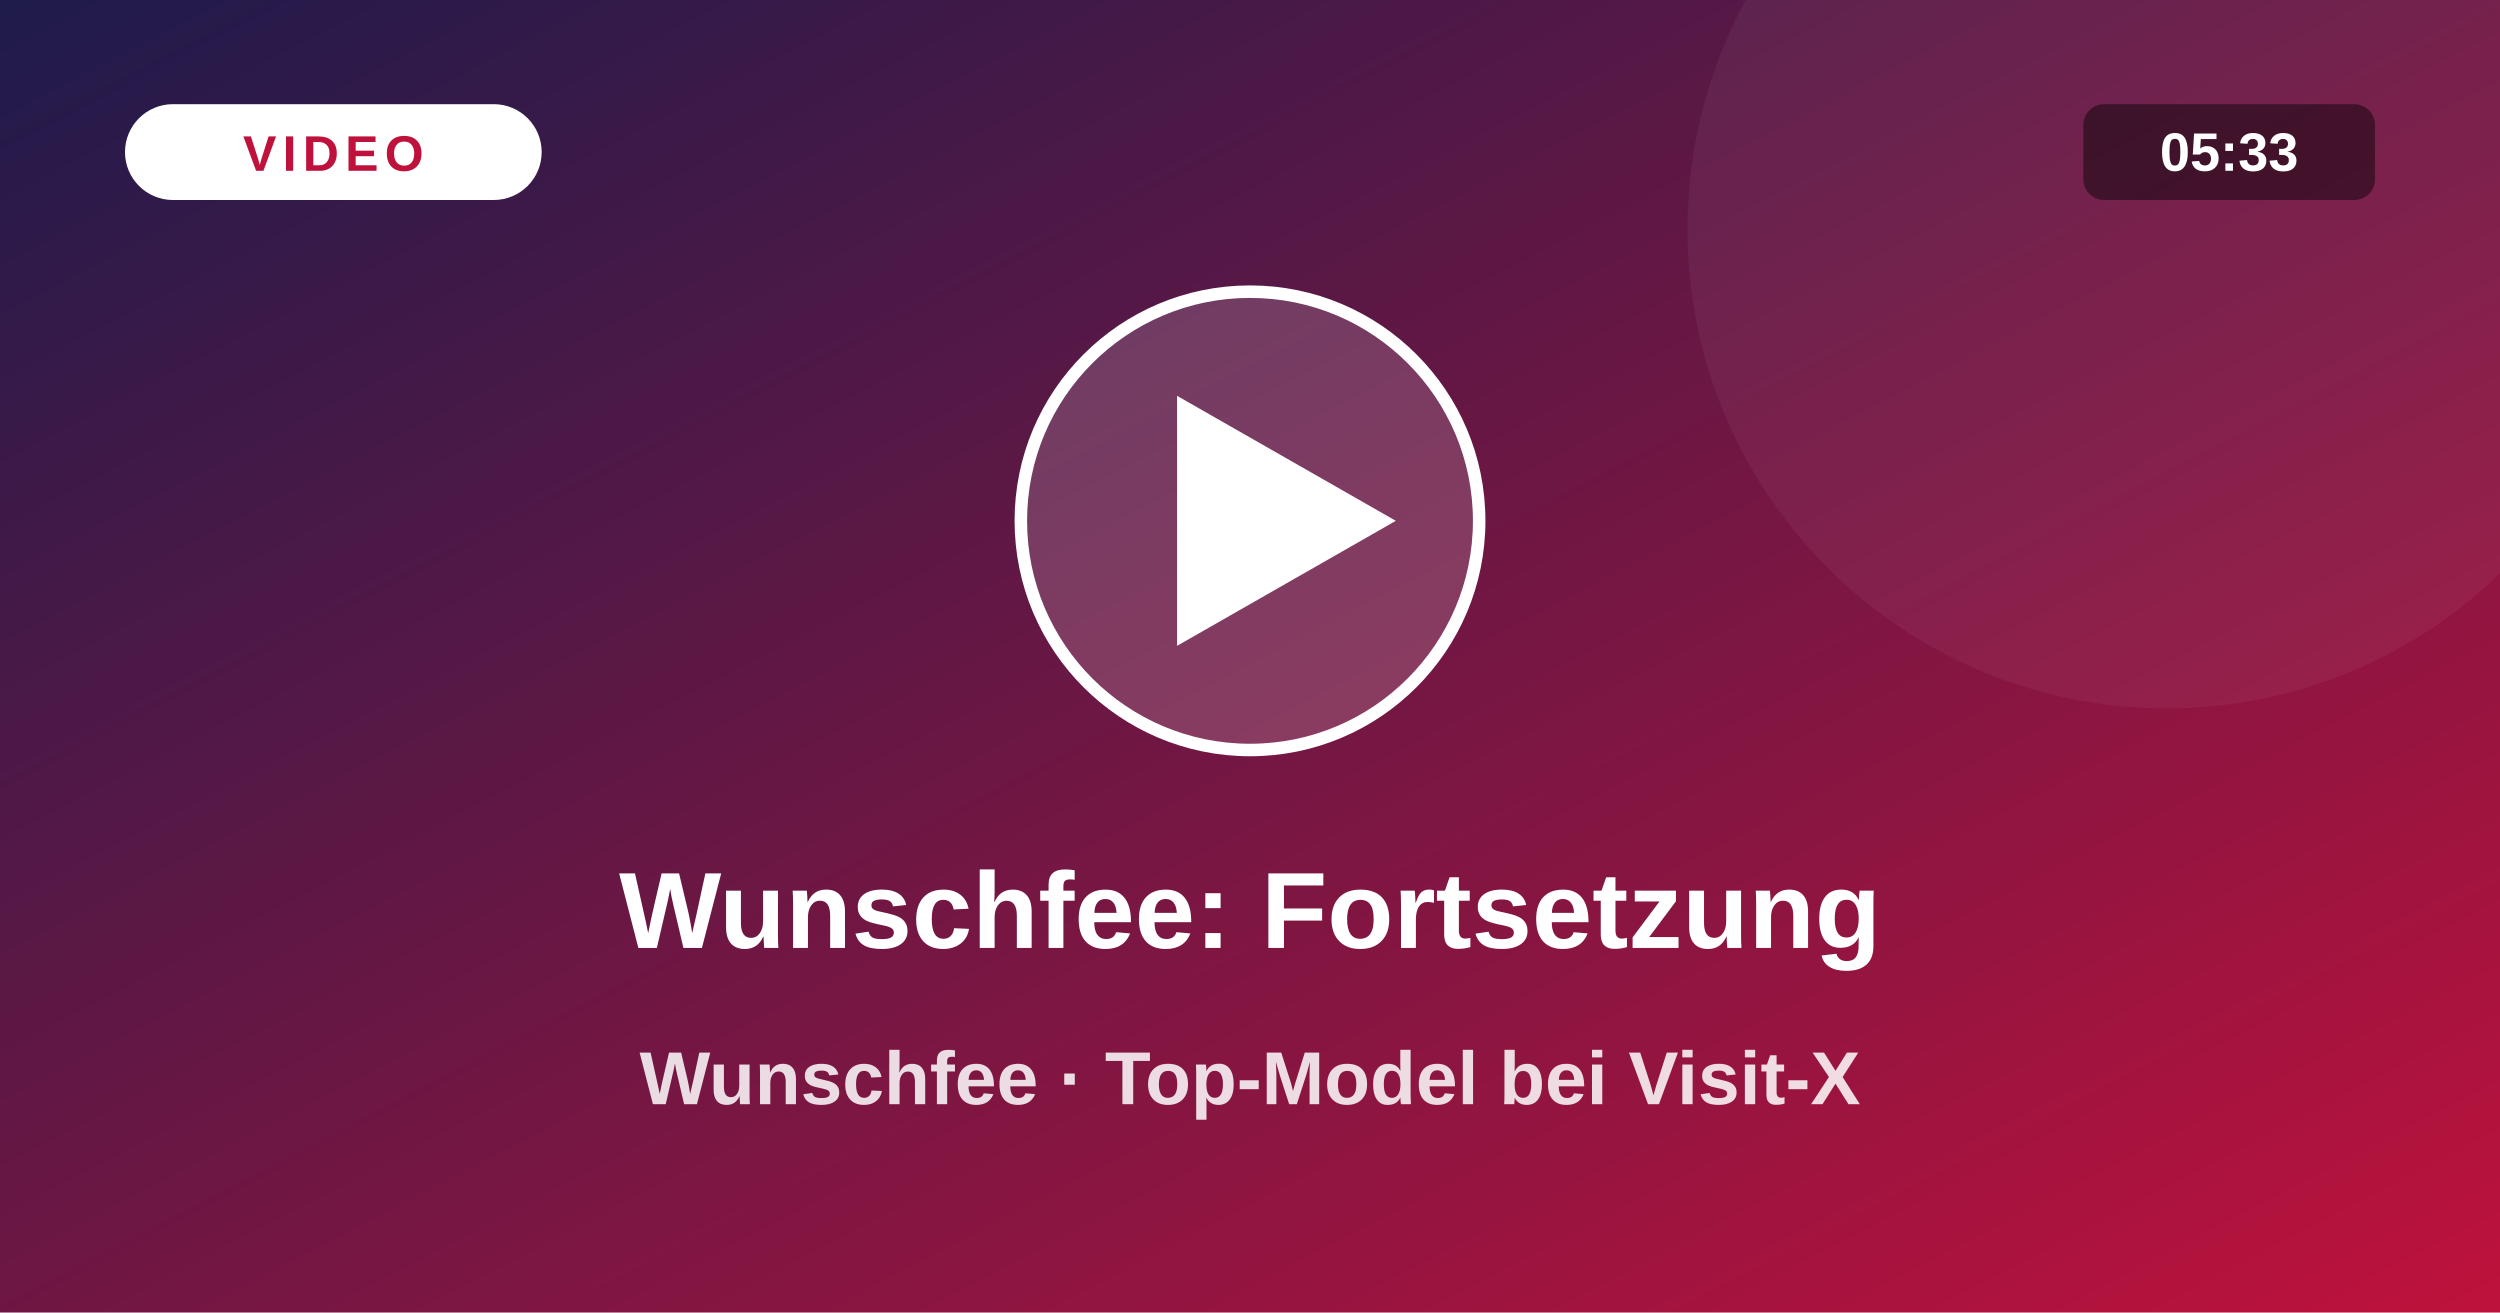
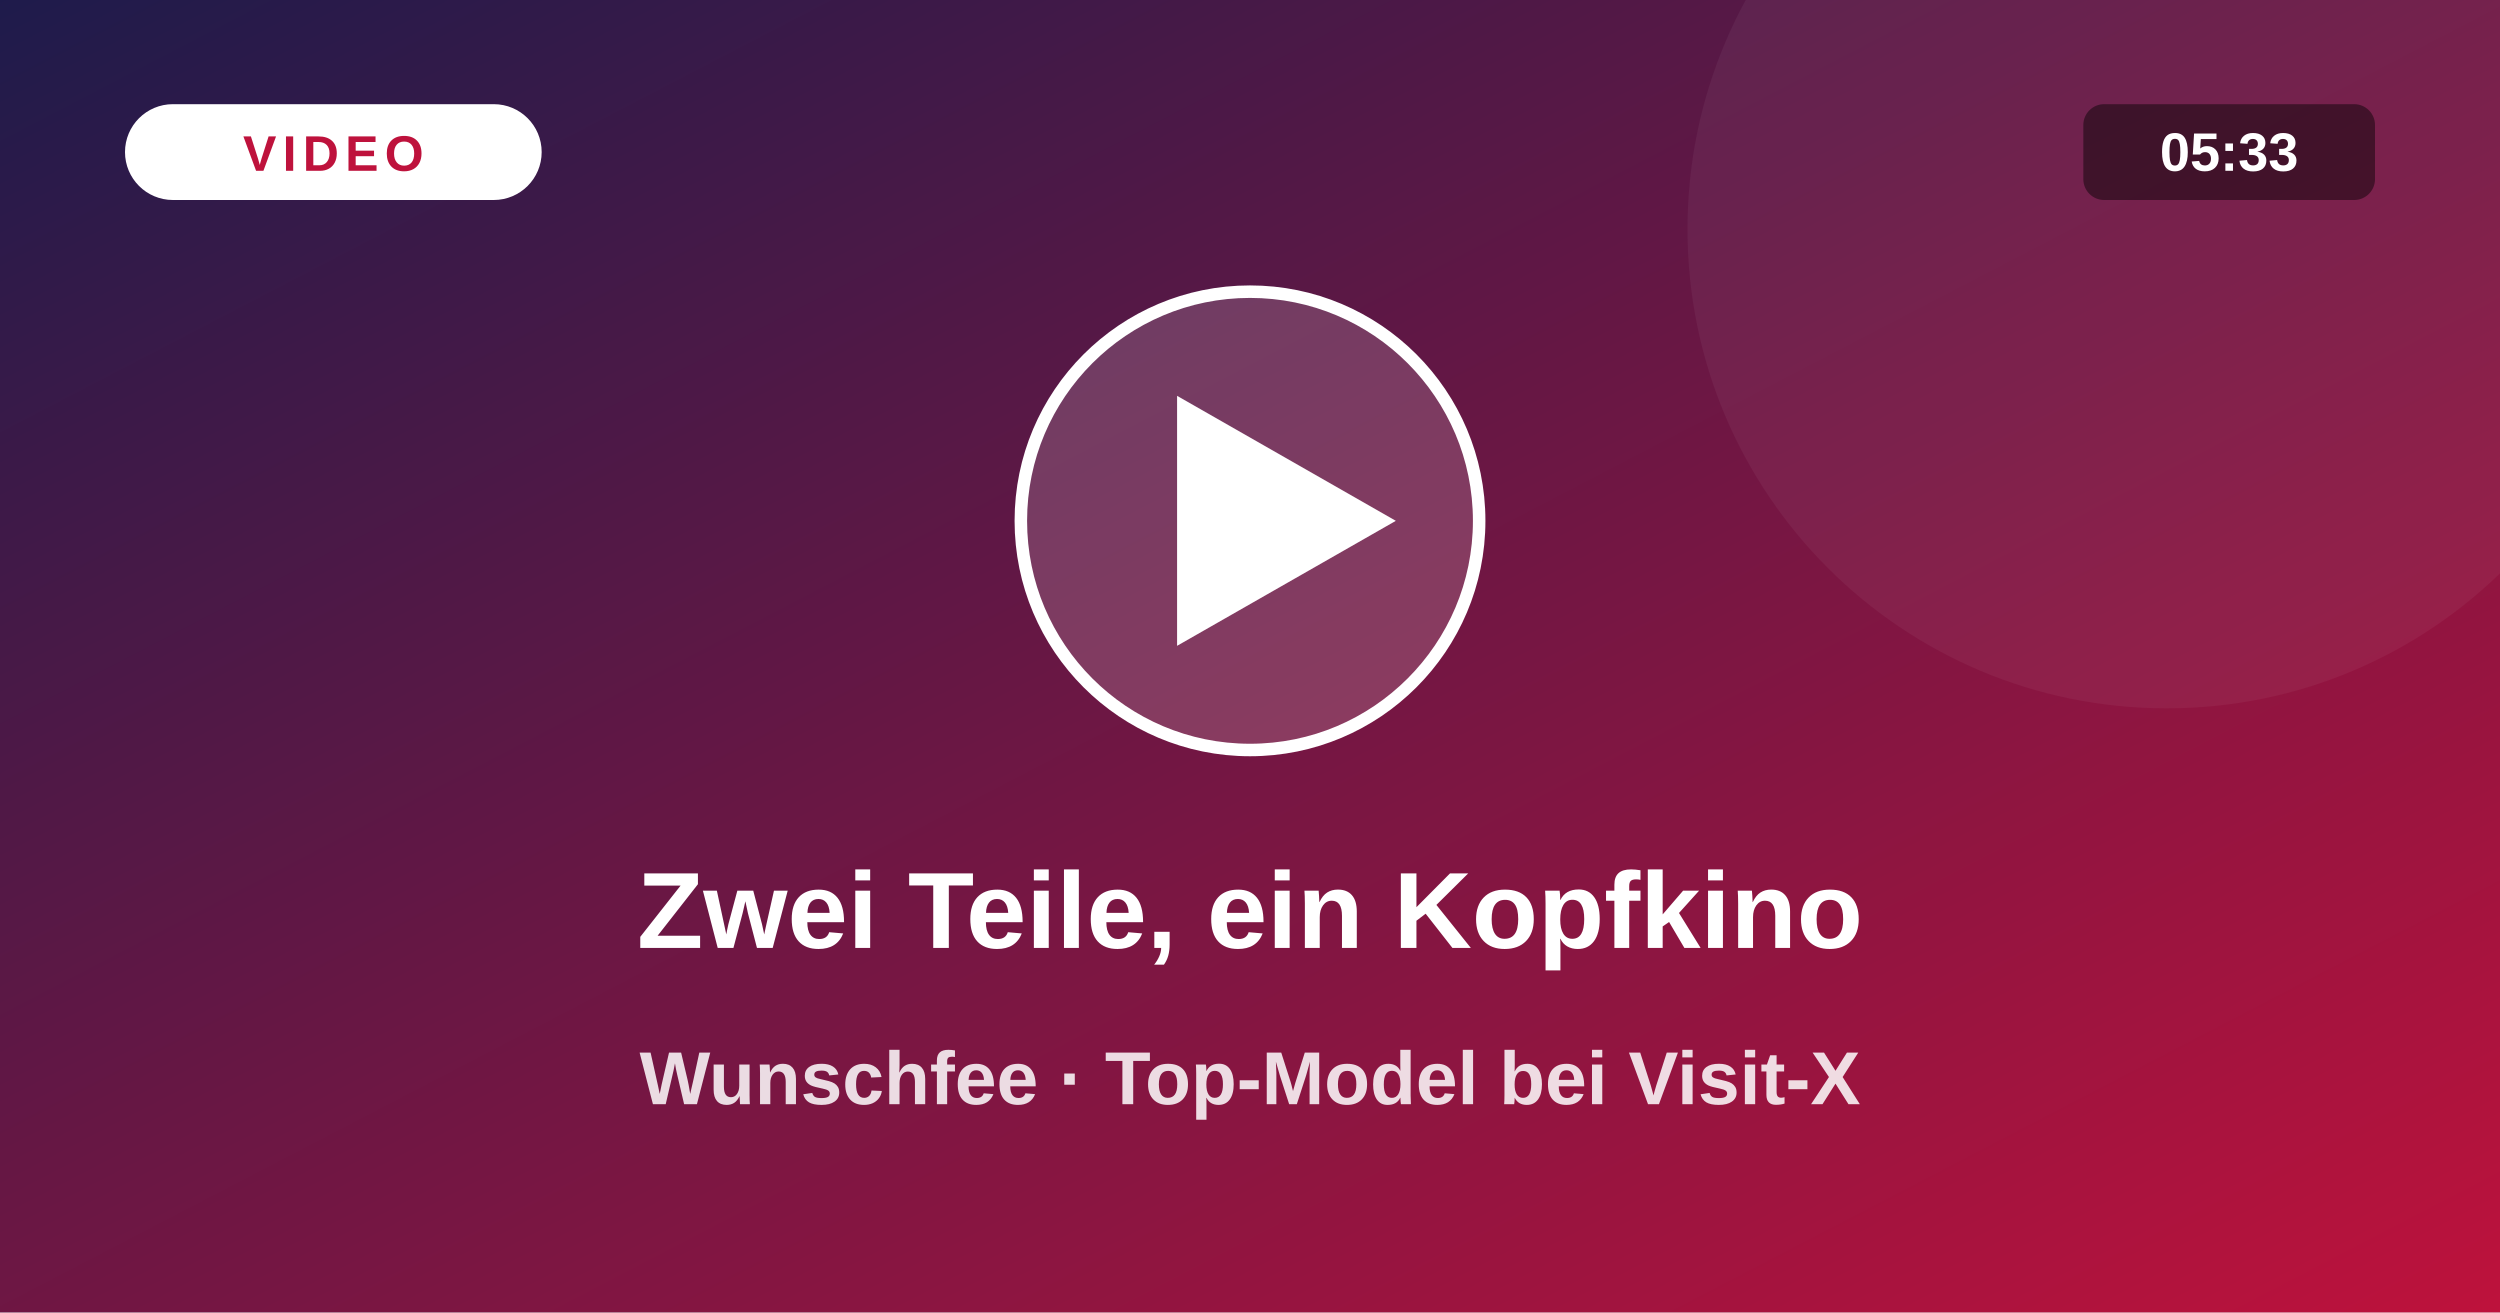
<svg xmlns="http://www.w3.org/2000/svg" viewBox="0 0 1200 630">
  <defs>
    <linearGradient id="vg" x1="0" y1="0" x2="1" y2="1">
      <stop offset="0" stop-color="#1e1b4b" />
      <stop offset="1" stop-color="#be123c" />
    </linearGradient>
  </defs>
  <rect width="1200" height="630" fill="url(#vg)" />
  <circle cx="1040" cy="110" r="230" fill="#fff" fill-opacity=".05" />
  <circle cx="600" cy="250" r="110" fill="#fff" fill-opacity=".16" stroke="#fff" stroke-width="6" />
  <path d="M565 190 L565 310 L670 250 Z" fill="#fff" />
  <rect x="60" y="50" width="200" height="46" rx="23" fill="#fff" />
  <text x="160" y="82" text-anchor="middle" font-size="24" font-weight="800" fill="#be123c" letter-spacing="3" font-family="system-ui,Arial,sans-serif">VIDEO</text>
  <rect x="1000" y="50" width="140" height="46" rx="10" fill="#000" fill-opacity=".45" />
  <text x="1070" y="82" text-anchor="middle" font-size="26" font-weight="700" fill="#fff" font-family="system-ui,Arial,sans-serif">05:33</text>
-   <text x="600" y="455" text-anchor="middle" font-size="52" font-weight="800" fill="#fff" font-family="system-ui,Arial,sans-serif">Wunschfee: Fortsetzung</text>
+   <text x="600" y="455" text-anchor="middle" font-size="52" font-weight="800" fill="#fff" font-family="system-ui,Arial,sans-serif">Zwei Teile, ein Kopfkino</text>
  <text x="600" y="530" text-anchor="middle" font-size="36" font-weight="600" fill="#fff" fill-opacity=".85" font-family="system-ui,Arial,sans-serif">Wunschfee · Top-Model bei Visit-X</text>
</svg>
